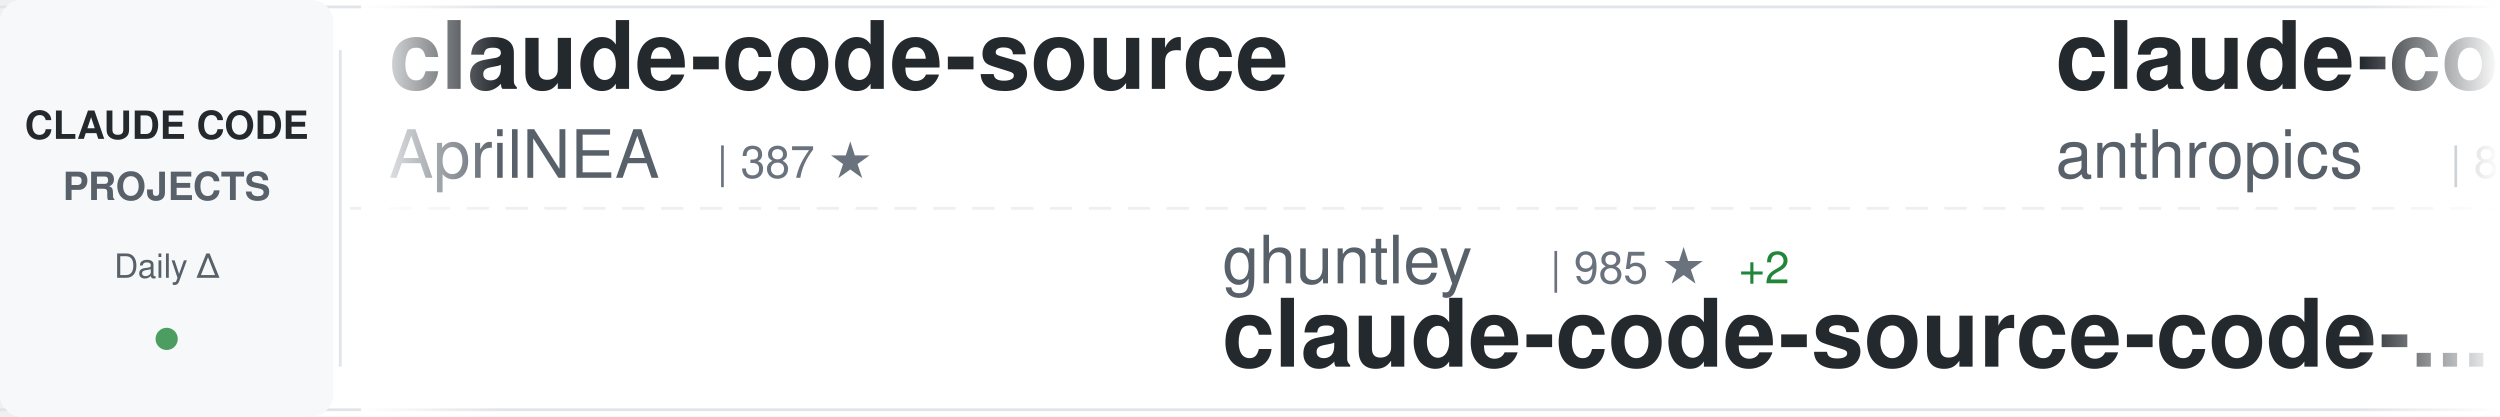
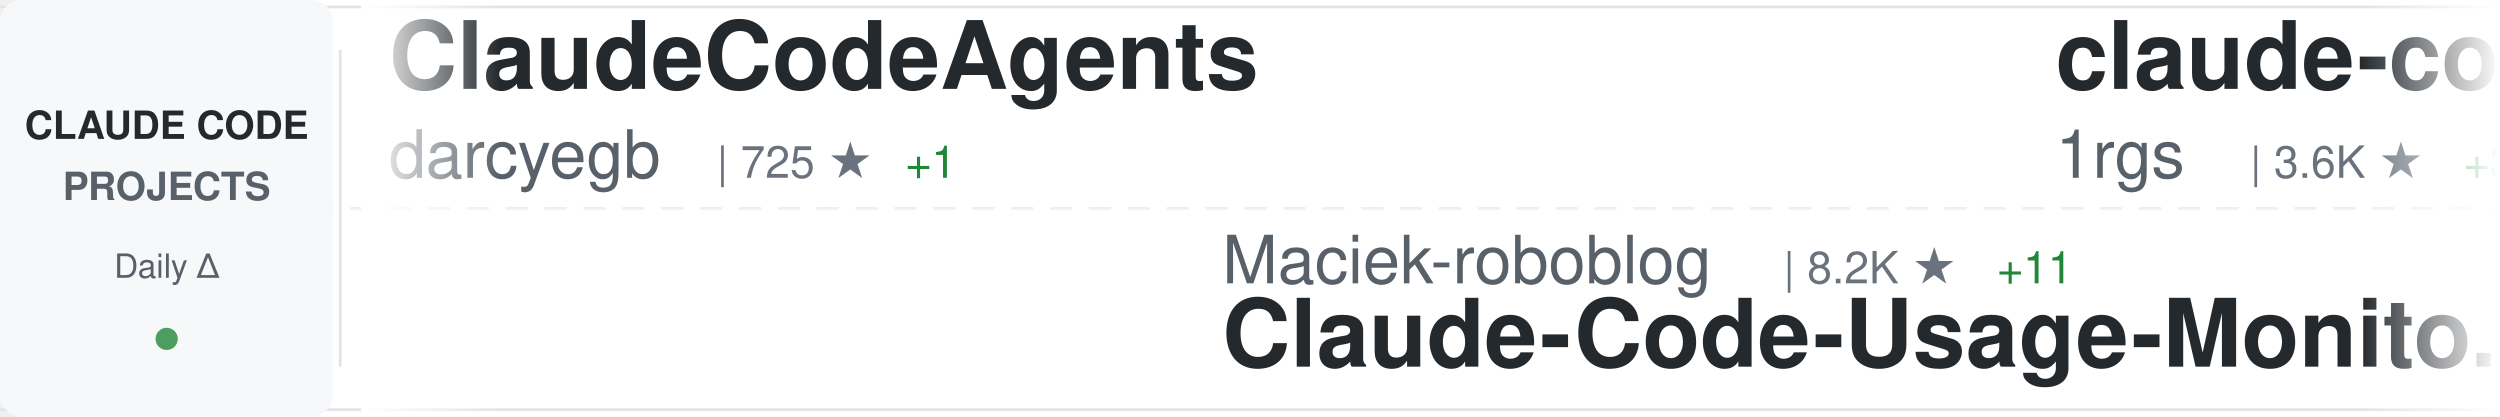
<svg xmlns="http://www.w3.org/2000/svg" width="900" height="150">
  <defs>
    <linearGradient id="awesomeLeftFade" x1="0%" y1="0%" x2="100%" y2="0%">
      <stop offset="0%" style="stop-color:#ffffff;stop-opacity:1" />
      <stop offset="100%" style="stop-color:#ffffff;stop-opacity:0" />
    </linearGradient>
    <linearGradient id="awesomeRightFade" x1="0%" y1="0%" x2="100%" y2="0%">
      <stop offset="0%" style="stop-color:#ffffff;stop-opacity:0" />
      <stop offset="100%" style="stop-color:#ffffff;stop-opacity:1" />
    </linearGradient>
  </defs>
  <rect width="900" height="150" fill="#ffffff" rx="8" />
  <rect x="0" y="2" width="900" height="1" fill="#e1e4e8" />
  <rect x="0" y="147" width="900" height="1" fill="#e1e4e8" />
  <line x1="0" y1="75" x2="900" y2="75" stroke="#e1e4e8" stroke-width="1" stroke-dasharray="8 6" opacity="0.6" />
  <rect x="0" y="0" width="120" height="150" fill="#f6f8fa" rx="8" />
  <text x="60" y="50" font-family="-apple-system, BlinkMacSystemFont, 'Segoe UI', Helvetica, Arial, sans-serif" font-size="14" font-weight="600" fill="#24292e" text-anchor="middle">CLAUDE CODE</text>
  <text x="60" y="72" font-family="-apple-system, BlinkMacSystemFont, 'Segoe UI', Helvetica, Arial, sans-serif" font-size="14" font-weight="600" fill="#586069" text-anchor="middle">PROJECTS</text>
  <text x="60" y="100" font-family="-apple-system, BlinkMacSystemFont, 'Segoe UI', Helvetica, Arial, sans-serif" font-size="12" font-weight="500" fill="#586069" text-anchor="middle">Daily Δ</text>
  <circle cx="60" cy="122" r="4" fill="#22863a" opacity="0.8" />
  <rect x="122" y="18" width="1" height="114" fill="#e1e4e8" />
  <clipPath id="awesomeTickerClip">
    <rect x="130" y="0" width="770" height="150" />
  </clipPath>
  <g clip-path="url(#awesomeTickerClip)">
    <g id="awesomeTickerItems">
      <animateTransform attributeName="transform" attributeType="XML" type="translate" from="0 0" to="-3000 0" dur="54s" repeatCount="indefinite" />
      <g transform="translate(0, 0)">
-         <text x="140" y="32" font-family="-apple-system, BlinkMacSystemFont, 'Segoe UI', Helvetica, Arial, sans-serif" font-size="34" font-weight="600" fill="#24292e">claude-code-source</text>
-         <text x="140" y="64" font-family="-apple-system, BlinkMacSystemFont, 'Segoe UI', Helvetica, Arial, sans-serif" font-size="24" font-weight="400" fill="#586069">AprilNEA</text>
-         <text x="258" y="64" font-family="-apple-system, BlinkMacSystemFont, 'Segoe UI', Helvetica, Arial, sans-serif" font-size="16" font-weight="500" fill="#6a737d">| 387 ★</text>
+         <text x="140" y="32" font-family="-apple-system, BlinkMacSystemFont, 'Segoe UI', Helvetica, Arial, sans-serif" font-size="34" font-weight="600" fill="#24292e">ClaudeCodeAgents</text>
+         <text x="140" y="64" font-family="-apple-system, BlinkMacSystemFont, 'Segoe UI', Helvetica, Arial, sans-serif" font-size="24" font-weight="400" fill="#586069">darcyegb</text>
+         <text x="258" y="64" font-family="-apple-system, BlinkMacSystemFont, 'Segoe UI', Helvetica, Arial, sans-serif" font-size="16" font-weight="500" fill="#6a737d">| 725 ★</text>
+         <text x="326" y="64" font-family="-apple-system, BlinkMacSystemFont, 'Segoe UI', Helvetica, Arial, sans-serif" font-size="16" font-weight="500" fill="#22863a"> +1</text>
      </g>
      <g transform="translate(300, 0)">
-         <text x="140" y="102" font-family="-apple-system, BlinkMacSystemFont, 'Segoe UI', Helvetica, Arial, sans-serif" font-size="24" font-weight="400" fill="#586069">ghuntley</text>
-         <text x="258" y="102" font-family="-apple-system, BlinkMacSystemFont, 'Segoe UI', Helvetica, Arial, sans-serif" font-size="16" font-weight="500" fill="#6a737d">| 985 ★</text>
-         <text x="326" y="102" font-family="-apple-system, BlinkMacSystemFont, 'Segoe UI', Helvetica, Arial, sans-serif" font-size="16" font-weight="500" fill="#22863a"> +2</text>
-         <text x="140" y="132" font-family="-apple-system, BlinkMacSystemFont, 'Segoe UI', Helvetica, Arial, sans-serif" font-size="34" font-weight="600" fill="#24292e">claude-code-source-code-...</text>
+         <text x="140" y="102" font-family="-apple-system, BlinkMacSystemFont, 'Segoe UI', Helvetica, Arial, sans-serif" font-size="24" font-weight="400" fill="#586069">Maciek-roboblog</text>
+         <text x="342" y="102" font-family="-apple-system, BlinkMacSystemFont, 'Segoe UI', Helvetica, Arial, sans-serif" font-size="16" font-weight="500" fill="#6a737d">| 8.2K ★</text>
+         <text x="419" y="102" font-family="-apple-system, BlinkMacSystemFont, 'Segoe UI', Helvetica, Arial, sans-serif" font-size="16" font-weight="500" fill="#22863a"> +11</text>
+         <text x="140" y="132" font-family="-apple-system, BlinkMacSystemFont, 'Segoe UI', Helvetica, Arial, sans-serif" font-size="34" font-weight="600" fill="#24292e">Claude-Code-Usage-Monito...</text>
      </g>
      <g transform="translate(600, 0)">
-         <text x="140" y="32" font-family="-apple-system, BlinkMacSystemFont, 'Segoe UI', Helvetica, Arial, sans-serif" font-size="34" font-weight="600" fill="#24292e">claude-code-base-action</text>
-         <text x="140" y="64" font-family="-apple-system, BlinkMacSystemFont, 'Segoe UI', Helvetica, Arial, sans-serif" font-size="24" font-weight="400" fill="#586069">anthropics</text>
-         <text x="282" y="64" font-family="-apple-system, BlinkMacSystemFont, 'Segoe UI', Helvetica, Arial, sans-serif" font-size="16" font-weight="500" fill="#6a737d">| 878 ★</text>
-         <text x="350" y="64" font-family="-apple-system, BlinkMacSystemFont, 'Segoe UI', Helvetica, Arial, sans-serif" font-size="16" font-weight="500" fill="#22863a"> +4</text>
+         <text x="140" y="32" font-family="-apple-system, BlinkMacSystemFont, 'Segoe UI', Helvetica, Arial, sans-serif" font-size="34" font-weight="600" fill="#24292e">claude-code-proxy</text>
+         <text x="140" y="64" font-family="-apple-system, BlinkMacSystemFont, 'Segoe UI', Helvetica, Arial, sans-serif" font-size="24" font-weight="400" fill="#586069">1rgs</text>
+         <text x="210" y="64" font-family="-apple-system, BlinkMacSystemFont, 'Segoe UI', Helvetica, Arial, sans-serif" font-size="16" font-weight="500" fill="#6a737d">| 3.6K ★</text>
+         <text x="287" y="64" font-family="-apple-system, BlinkMacSystemFont, 'Segoe UI', Helvetica, Arial, sans-serif" font-size="16" font-weight="500" fill="#22863a"> +3</text>
      </g>
      <g transform="translate(900, 0)">
-         <text x="140" y="102" font-family="-apple-system, BlinkMacSystemFont, 'Segoe UI', Helvetica, Arial, sans-serif" font-size="24" font-weight="400" fill="#586069">lst97</text>
-         <text x="222" y="102" font-family="-apple-system, BlinkMacSystemFont, 'Segoe UI', Helvetica, Arial, sans-serif" font-size="16" font-weight="500" fill="#6a737d">| 1.6K ★</text>
-         <text x="299" y="102" font-family="-apple-system, BlinkMacSystemFont, 'Segoe UI', Helvetica, Arial, sans-serif" font-size="16" font-weight="500" fill="#22863a"> +4</text>
-         <text x="140" y="132" font-family="-apple-system, BlinkMacSystemFont, 'Segoe UI', Helvetica, Arial, sans-serif" font-size="34" font-weight="600" fill="#24292e">claude-code-sub-agents</text>
+         <text x="140" y="102" font-family="-apple-system, BlinkMacSystemFont, 'Segoe UI', Helvetica, Arial, sans-serif" font-size="24" font-weight="400" fill="#586069">VoltAgent</text>
+         <text x="270" y="102" font-family="-apple-system, BlinkMacSystemFont, 'Segoe UI', Helvetica, Arial, sans-serif" font-size="16" font-weight="500" fill="#6a737d">| 21.8K ★</text>
+         <text x="356" y="102" font-family="-apple-system, BlinkMacSystemFont, 'Segoe UI', Helvetica, Arial, sans-serif" font-size="16" font-weight="500" fill="#22863a"> +54</text>
+         <text x="140" y="132" font-family="-apple-system, BlinkMacSystemFont, 'Segoe UI', Helvetica, Arial, sans-serif" font-size="34" font-weight="600" fill="#24292e">awesome-claude-code-suba...</text>
      </g>
      <g transform="translate(1200, 0)">
+         <text x="140" y="32" font-family="-apple-system, BlinkMacSystemFont, 'Segoe UI', Helvetica, Arial, sans-serif" font-size="34" font-weight="600" fill="#24292e">claude-code-source-code-...</text>
+         <text x="140" y="64" font-family="-apple-system, BlinkMacSystemFont, 'Segoe UI', Helvetica, Arial, sans-serif" font-size="24" font-weight="400" fill="#586069">ghuntley</text>
+         <text x="258" y="64" font-family="-apple-system, BlinkMacSystemFont, 'Segoe UI', Helvetica, Arial, sans-serif" font-size="16" font-weight="500" fill="#6a737d">| 985 ★</text>
+         <text x="326" y="64" font-family="-apple-system, BlinkMacSystemFont, 'Segoe UI', Helvetica, Arial, sans-serif" font-size="16" font-weight="500" fill="#22863a"> +2</text>
+       </g>
+       <g transform="translate(1500, 0)">
+         <text x="140" y="102" font-family="-apple-system, BlinkMacSystemFont, 'Segoe UI', Helvetica, Arial, sans-serif" font-size="24" font-weight="400" fill="#586069">ding113</text>
+         <text x="246" y="102" font-family="-apple-system, BlinkMacSystemFont, 'Segoe UI', Helvetica, Arial, sans-serif" font-size="16" font-weight="500" fill="#6a737d">| 3.1K ★</text>
+         <text x="323" y="102" font-family="-apple-system, BlinkMacSystemFont, 'Segoe UI', Helvetica, Arial, sans-serif" font-size="16" font-weight="500" fill="#22863a"> +14</text>
+         <text x="140" y="132" font-family="-apple-system, BlinkMacSystemFont, 'Segoe UI', Helvetica, Arial, sans-serif" font-size="34" font-weight="600" fill="#24292e">claude-code-hub</text>
+       </g>
+       <g transform="translate(1800, 0)">
+         <text x="140" y="32" font-family="-apple-system, BlinkMacSystemFont, 'Segoe UI', Helvetica, Arial, sans-serif" font-size="34" font-weight="600" fill="#24292e">skills</text>
+         <text x="140" y="64" font-family="-apple-system, BlinkMacSystemFont, 'Segoe UI', Helvetica, Arial, sans-serif" font-size="24" font-weight="400" fill="#586069">anthropics</text>
+         <text x="282" y="64" font-family="-apple-system, BlinkMacSystemFont, 'Segoe UI', Helvetica, Arial, sans-serif" font-size="16" font-weight="500" fill="#6a737d">| 151.1K ★</text>
+         <text x="377" y="64" font-family="-apple-system, BlinkMacSystemFont, 'Segoe UI', Helvetica, Arial, sans-serif" font-size="16" font-weight="500" fill="#22863a"> +450</text>
+       </g>
+       <g transform="translate(2100, 0)">
+         <text x="140" y="102" font-family="-apple-system, BlinkMacSystemFont, 'Segoe UI', Helvetica, Arial, sans-serif" font-size="24" font-weight="400" fill="#586069">hangsman</text>
+         <text x="258" y="102" font-family="-apple-system, BlinkMacSystemFont, 'Segoe UI', Helvetica, Arial, sans-serif" font-size="16" font-weight="500" fill="#6a737d">| 786 ★</text>
+         <text x="326" y="102" font-family="-apple-system, BlinkMacSystemFont, 'Segoe UI', Helvetica, Arial, sans-serif" font-size="16" font-weight="500" fill="#22863a"> +1</text>
+         <text x="140" y="132" font-family="-apple-system, BlinkMacSystemFont, 'Segoe UI', Helvetica, Arial, sans-serif" font-size="34" font-weight="600" fill="#24292e">claude-code-source</text>
+       </g>
+       <g transform="translate(2400, 0)">
        <text x="140" y="32" font-family="-apple-system, BlinkMacSystemFont, 'Segoe UI', Helvetica, Arial, sans-serif" font-size="34" font-weight="600" fill="#24292e">claude-code-guide</text>
        <text x="140" y="64" font-family="-apple-system, BlinkMacSystemFont, 'Segoe UI', Helvetica, Arial, sans-serif" font-size="24" font-weight="400" fill="#586069">Cranot</text>
        <text x="234" y="64" font-family="-apple-system, BlinkMacSystemFont, 'Segoe UI', Helvetica, Arial, sans-serif" font-size="16" font-weight="500" fill="#6a737d">| 2.8K ★</text>
      </g>
-       <g transform="translate(1500, 0)">
-         <text x="140" y="102" font-family="-apple-system, BlinkMacSystemFont, 'Segoe UI', Helvetica, Arial, sans-serif" font-size="24" font-weight="400" fill="#586069">Pimzino</text>
-         <text x="246" y="102" font-family="-apple-system, BlinkMacSystemFont, 'Segoe UI', Helvetica, Arial, sans-serif" font-size="16" font-weight="500" fill="#6a737d">| 3.8K ★</text>
-         <text x="323" y="102" font-family="-apple-system, BlinkMacSystemFont, 'Segoe UI', Helvetica, Arial, sans-serif" font-size="16" font-weight="500" fill="#22863a"> +2</text>
-         <text x="140" y="132" font-family="-apple-system, BlinkMacSystemFont, 'Segoe UI', Helvetica, Arial, sans-serif" font-size="34" font-weight="600" fill="#24292e">claude-code-spec-workflo...</text>
-       </g>
-       <g transform="translate(1800, 0)">
-         <text x="140" y="32" font-family="-apple-system, BlinkMacSystemFont, 'Segoe UI', Helvetica, Arial, sans-serif" font-size="34" font-weight="600" fill="#24292e">pi-vs-claude-code</text>
-         <text x="140" y="64" font-family="-apple-system, BlinkMacSystemFont, 'Segoe UI', Helvetica, Arial, sans-serif" font-size="24" font-weight="400" fill="#586069">disler</text>
-         <text x="234" y="64" font-family="-apple-system, BlinkMacSystemFont, 'Segoe UI', Helvetica, Arial, sans-serif" font-size="16" font-weight="500" fill="#6a737d">| 1.4K ★</text>
-         <text x="311" y="64" font-family="-apple-system, BlinkMacSystemFont, 'Segoe UI', Helvetica, Arial, sans-serif" font-size="16" font-weight="500" fill="#22863a"> +3</text>
-       </g>
-       <g transform="translate(2100, 0)">
-         <text x="140" y="102" font-family="-apple-system, BlinkMacSystemFont, 'Segoe UI', Helvetica, Arial, sans-serif" font-size="24" font-weight="400" fill="#586069">disler</text>
-         <text x="234" y="102" font-family="-apple-system, BlinkMacSystemFont, 'Segoe UI', Helvetica, Arial, sans-serif" font-size="16" font-weight="500" fill="#6a737d">| 3.8K ★</text>
-         <text x="311" y="102" font-family="-apple-system, BlinkMacSystemFont, 'Segoe UI', Helvetica, Arial, sans-serif" font-size="16" font-weight="500" fill="#22863a"> +1</text>
-         <text x="140" y="132" font-family="-apple-system, BlinkMacSystemFont, 'Segoe UI', Helvetica, Arial, sans-serif" font-size="34" font-weight="600" fill="#24292e">claude-code-hooks-master...</text>
-       </g>
-       <g transform="translate(2400, 0)">
-         <text x="140" y="32" font-family="-apple-system, BlinkMacSystemFont, 'Segoe UI', Helvetica, Arial, sans-serif" font-size="34" font-weight="600" fill="#24292e">claude-code-source</text>
-         <text x="140" y="64" font-family="-apple-system, BlinkMacSystemFont, 'Segoe UI', Helvetica, Arial, sans-serif" font-size="24" font-weight="400" fill="#586069">JrCx7scC</text>
-         <text x="258" y="64" font-family="-apple-system, BlinkMacSystemFont, 'Segoe UI', Helvetica, Arial, sans-serif" font-size="16" font-weight="500" fill="#6a737d">| 370 ★</text>
-       </g>
      <g transform="translate(2700, 0)">
-         <text x="140" y="102" font-family="-apple-system, BlinkMacSystemFont, 'Segoe UI', Helvetica, Arial, sans-serif" font-size="24" font-weight="400" fill="#586069">SeemSeam</text>
-         <text x="258" y="102" font-family="-apple-system, BlinkMacSystemFont, 'Segoe UI', Helvetica, Arial, sans-serif" font-size="16" font-weight="500" fill="#6a737d">| 3.0K ★</text>
-         <text x="335" y="102" font-family="-apple-system, BlinkMacSystemFont, 'Segoe UI', Helvetica, Arial, sans-serif" font-size="16" font-weight="500" fill="#22863a"> +12</text>
-         <text x="140" y="132" font-family="-apple-system, BlinkMacSystemFont, 'Segoe UI', Helvetica, Arial, sans-serif" font-size="34" font-weight="600" fill="#24292e">claude_codex_bridge</text>
+         <text x="140" y="102" font-family="-apple-system, BlinkMacSystemFont, 'Segoe UI', Helvetica, Arial, sans-serif" font-size="24" font-weight="400" fill="#586069">pengchengneo</text>
+         <text x="306" y="102" font-family="-apple-system, BlinkMacSystemFont, 'Segoe UI', Helvetica, Arial, sans-serif" font-size="16" font-weight="500" fill="#6a737d">| 1.5K ★</text>
+         <text x="383" y="102" font-family="-apple-system, BlinkMacSystemFont, 'Segoe UI', Helvetica, Arial, sans-serif" font-size="16" font-weight="500" fill="#22863a"> +6</text>
+         <text x="140" y="132" font-family="-apple-system, BlinkMacSystemFont, 'Segoe UI', Helvetica, Arial, sans-serif" font-size="34" font-weight="600" fill="#24292e">Claude-Code</text>
      </g>
      <g transform="translate(3000, 0)">
-         <text x="140" y="32" font-family="-apple-system, BlinkMacSystemFont, 'Segoe UI', Helvetica, Arial, sans-serif" font-size="34" font-weight="600" fill="#24292e">claude-code-source</text>
-         <text x="140" y="64" font-family="-apple-system, BlinkMacSystemFont, 'Segoe UI', Helvetica, Arial, sans-serif" font-size="24" font-weight="400" fill="#586069">AprilNEA</text>
-         <text x="258" y="64" font-family="-apple-system, BlinkMacSystemFont, 'Segoe UI', Helvetica, Arial, sans-serif" font-size="16" font-weight="500" fill="#6a737d">| 387 ★</text>
+         <text x="140" y="32" font-family="-apple-system, BlinkMacSystemFont, 'Segoe UI', Helvetica, Arial, sans-serif" font-size="34" font-weight="600" fill="#24292e">ClaudeCodeAgents</text>
+         <text x="140" y="64" font-family="-apple-system, BlinkMacSystemFont, 'Segoe UI', Helvetica, Arial, sans-serif" font-size="24" font-weight="400" fill="#586069">darcyegb</text>
+         <text x="258" y="64" font-family="-apple-system, BlinkMacSystemFont, 'Segoe UI', Helvetica, Arial, sans-serif" font-size="16" font-weight="500" fill="#6a737d">| 725 ★</text>
+         <text x="326" y="64" font-family="-apple-system, BlinkMacSystemFont, 'Segoe UI', Helvetica, Arial, sans-serif" font-size="16" font-weight="500" fill="#22863a"> +1</text>
      </g>
      <g transform="translate(3300, 0)">
-         <text x="140" y="102" font-family="-apple-system, BlinkMacSystemFont, 'Segoe UI', Helvetica, Arial, sans-serif" font-size="24" font-weight="400" fill="#586069">ghuntley</text>
-         <text x="258" y="102" font-family="-apple-system, BlinkMacSystemFont, 'Segoe UI', Helvetica, Arial, sans-serif" font-size="16" font-weight="500" fill="#6a737d">| 985 ★</text>
-         <text x="326" y="102" font-family="-apple-system, BlinkMacSystemFont, 'Segoe UI', Helvetica, Arial, sans-serif" font-size="16" font-weight="500" fill="#22863a"> +2</text>
-         <text x="140" y="132" font-family="-apple-system, BlinkMacSystemFont, 'Segoe UI', Helvetica, Arial, sans-serif" font-size="34" font-weight="600" fill="#24292e">claude-code-source-code-...</text>
+         <text x="140" y="102" font-family="-apple-system, BlinkMacSystemFont, 'Segoe UI', Helvetica, Arial, sans-serif" font-size="24" font-weight="400" fill="#586069">Maciek-roboblog</text>
+         <text x="342" y="102" font-family="-apple-system, BlinkMacSystemFont, 'Segoe UI', Helvetica, Arial, sans-serif" font-size="16" font-weight="500" fill="#6a737d">| 8.2K ★</text>
+         <text x="419" y="102" font-family="-apple-system, BlinkMacSystemFont, 'Segoe UI', Helvetica, Arial, sans-serif" font-size="16" font-weight="500" fill="#22863a"> +11</text>
+         <text x="140" y="132" font-family="-apple-system, BlinkMacSystemFont, 'Segoe UI', Helvetica, Arial, sans-serif" font-size="34" font-weight="600" fill="#24292e">Claude-Code-Usage-Monito...</text>
      </g>
      <g transform="translate(3600, 0)">
-         <text x="140" y="32" font-family="-apple-system, BlinkMacSystemFont, 'Segoe UI', Helvetica, Arial, sans-serif" font-size="34" font-weight="600" fill="#24292e">claude-code-base-action</text>
-         <text x="140" y="64" font-family="-apple-system, BlinkMacSystemFont, 'Segoe UI', Helvetica, Arial, sans-serif" font-size="24" font-weight="400" fill="#586069">anthropics</text>
-         <text x="282" y="64" font-family="-apple-system, BlinkMacSystemFont, 'Segoe UI', Helvetica, Arial, sans-serif" font-size="16" font-weight="500" fill="#6a737d">| 878 ★</text>
-         <text x="350" y="64" font-family="-apple-system, BlinkMacSystemFont, 'Segoe UI', Helvetica, Arial, sans-serif" font-size="16" font-weight="500" fill="#22863a"> +4</text>
+         <text x="140" y="32" font-family="-apple-system, BlinkMacSystemFont, 'Segoe UI', Helvetica, Arial, sans-serif" font-size="34" font-weight="600" fill="#24292e">claude-code-proxy</text>
+         <text x="140" y="64" font-family="-apple-system, BlinkMacSystemFont, 'Segoe UI', Helvetica, Arial, sans-serif" font-size="24" font-weight="400" fill="#586069">1rgs</text>
+         <text x="210" y="64" font-family="-apple-system, BlinkMacSystemFont, 'Segoe UI', Helvetica, Arial, sans-serif" font-size="16" font-weight="500" fill="#6a737d">| 3.6K ★</text>
+         <text x="287" y="64" font-family="-apple-system, BlinkMacSystemFont, 'Segoe UI', Helvetica, Arial, sans-serif" font-size="16" font-weight="500" fill="#22863a"> +3</text>
      </g>
      <g transform="translate(3900, 0)">
-         <text x="140" y="102" font-family="-apple-system, BlinkMacSystemFont, 'Segoe UI', Helvetica, Arial, sans-serif" font-size="24" font-weight="400" fill="#586069">lst97</text>
-         <text x="222" y="102" font-family="-apple-system, BlinkMacSystemFont, 'Segoe UI', Helvetica, Arial, sans-serif" font-size="16" font-weight="500" fill="#6a737d">| 1.6K ★</text>
-         <text x="299" y="102" font-family="-apple-system, BlinkMacSystemFont, 'Segoe UI', Helvetica, Arial, sans-serif" font-size="16" font-weight="500" fill="#22863a"> +4</text>
-         <text x="140" y="132" font-family="-apple-system, BlinkMacSystemFont, 'Segoe UI', Helvetica, Arial, sans-serif" font-size="34" font-weight="600" fill="#24292e">claude-code-sub-agents</text>
+         <text x="140" y="102" font-family="-apple-system, BlinkMacSystemFont, 'Segoe UI', Helvetica, Arial, sans-serif" font-size="24" font-weight="400" fill="#586069">VoltAgent</text>
+         <text x="270" y="102" font-family="-apple-system, BlinkMacSystemFont, 'Segoe UI', Helvetica, Arial, sans-serif" font-size="16" font-weight="500" fill="#6a737d">| 21.8K ★</text>
+         <text x="356" y="102" font-family="-apple-system, BlinkMacSystemFont, 'Segoe UI', Helvetica, Arial, sans-serif" font-size="16" font-weight="500" fill="#22863a"> +54</text>
+         <text x="140" y="132" font-family="-apple-system, BlinkMacSystemFont, 'Segoe UI', Helvetica, Arial, sans-serif" font-size="34" font-weight="600" fill="#24292e">awesome-claude-code-suba...</text>
      </g>
    </g>
  </g>
  <rect x="130" y="0" width="50" height="150" fill="url(#awesomeLeftFade)" />
  <rect x="850" y="0" width="50" height="150" fill="url(#awesomeRightFade)" />
</svg>
